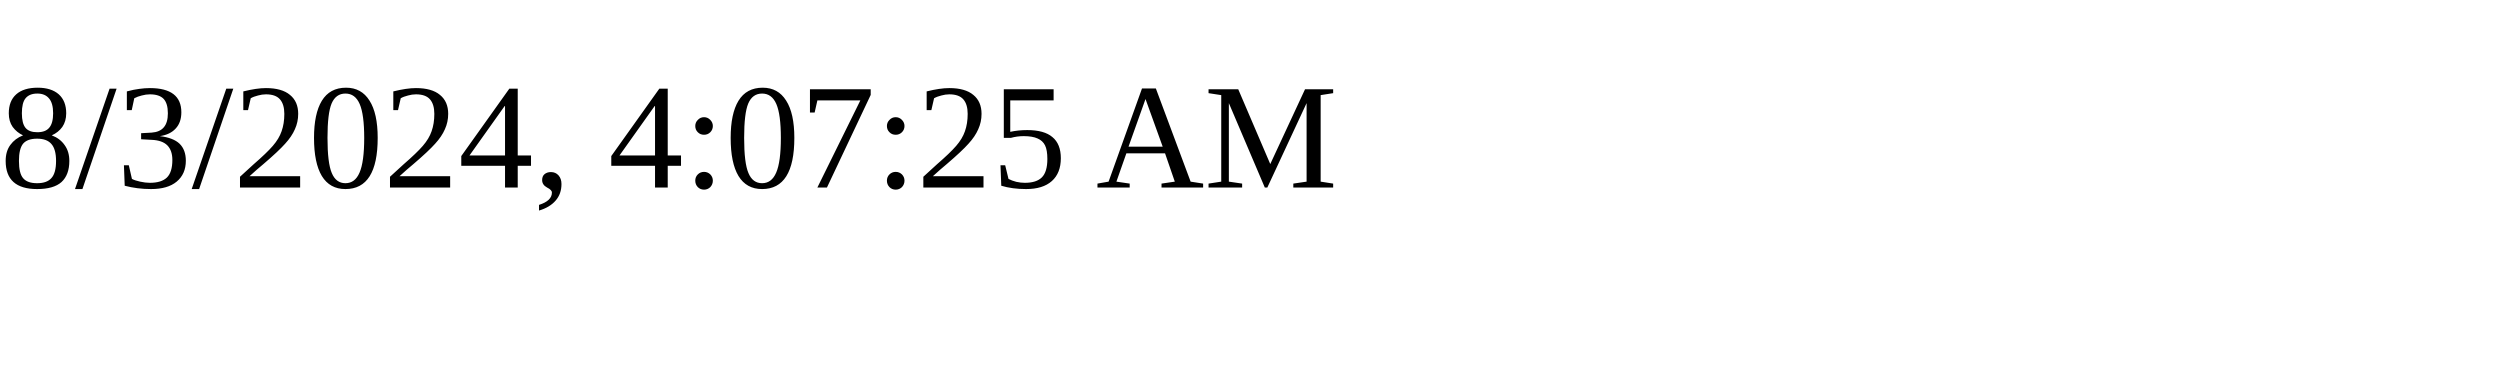
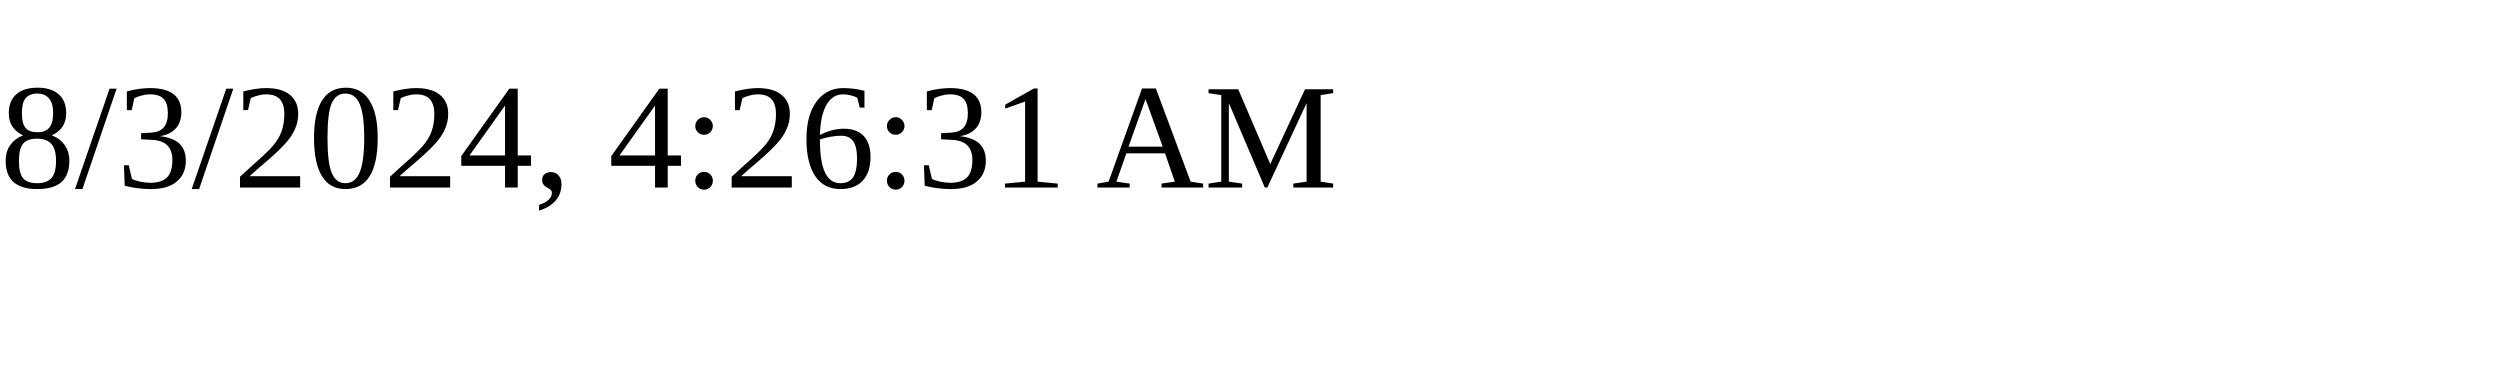
<svg xmlns="http://www.w3.org/2000/svg" height="30" width="200">
-   <text x="0" y="15">8/3/2024, 4:07:25 AM</text>
+   <text x="0" y="15">8/3/2024, 4:26:31 AM</text>
</svg>
